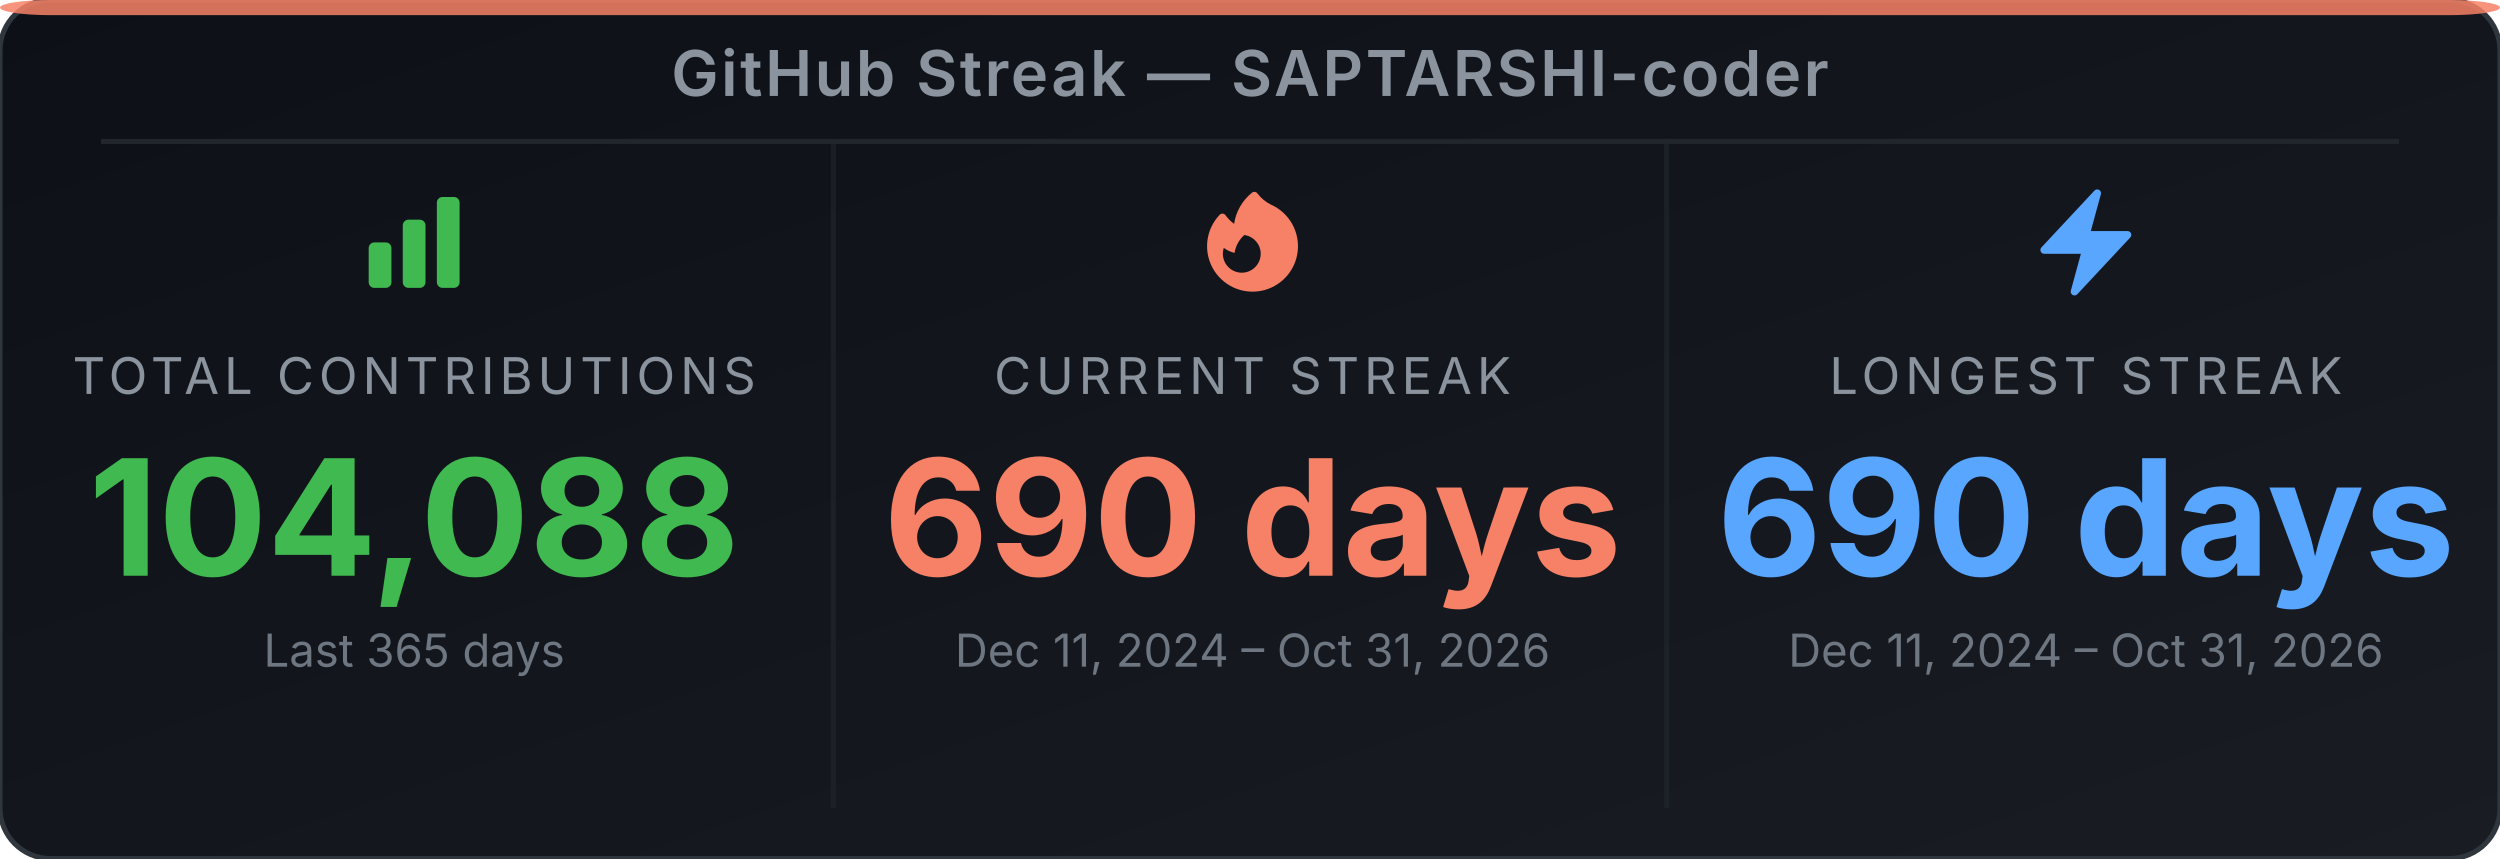
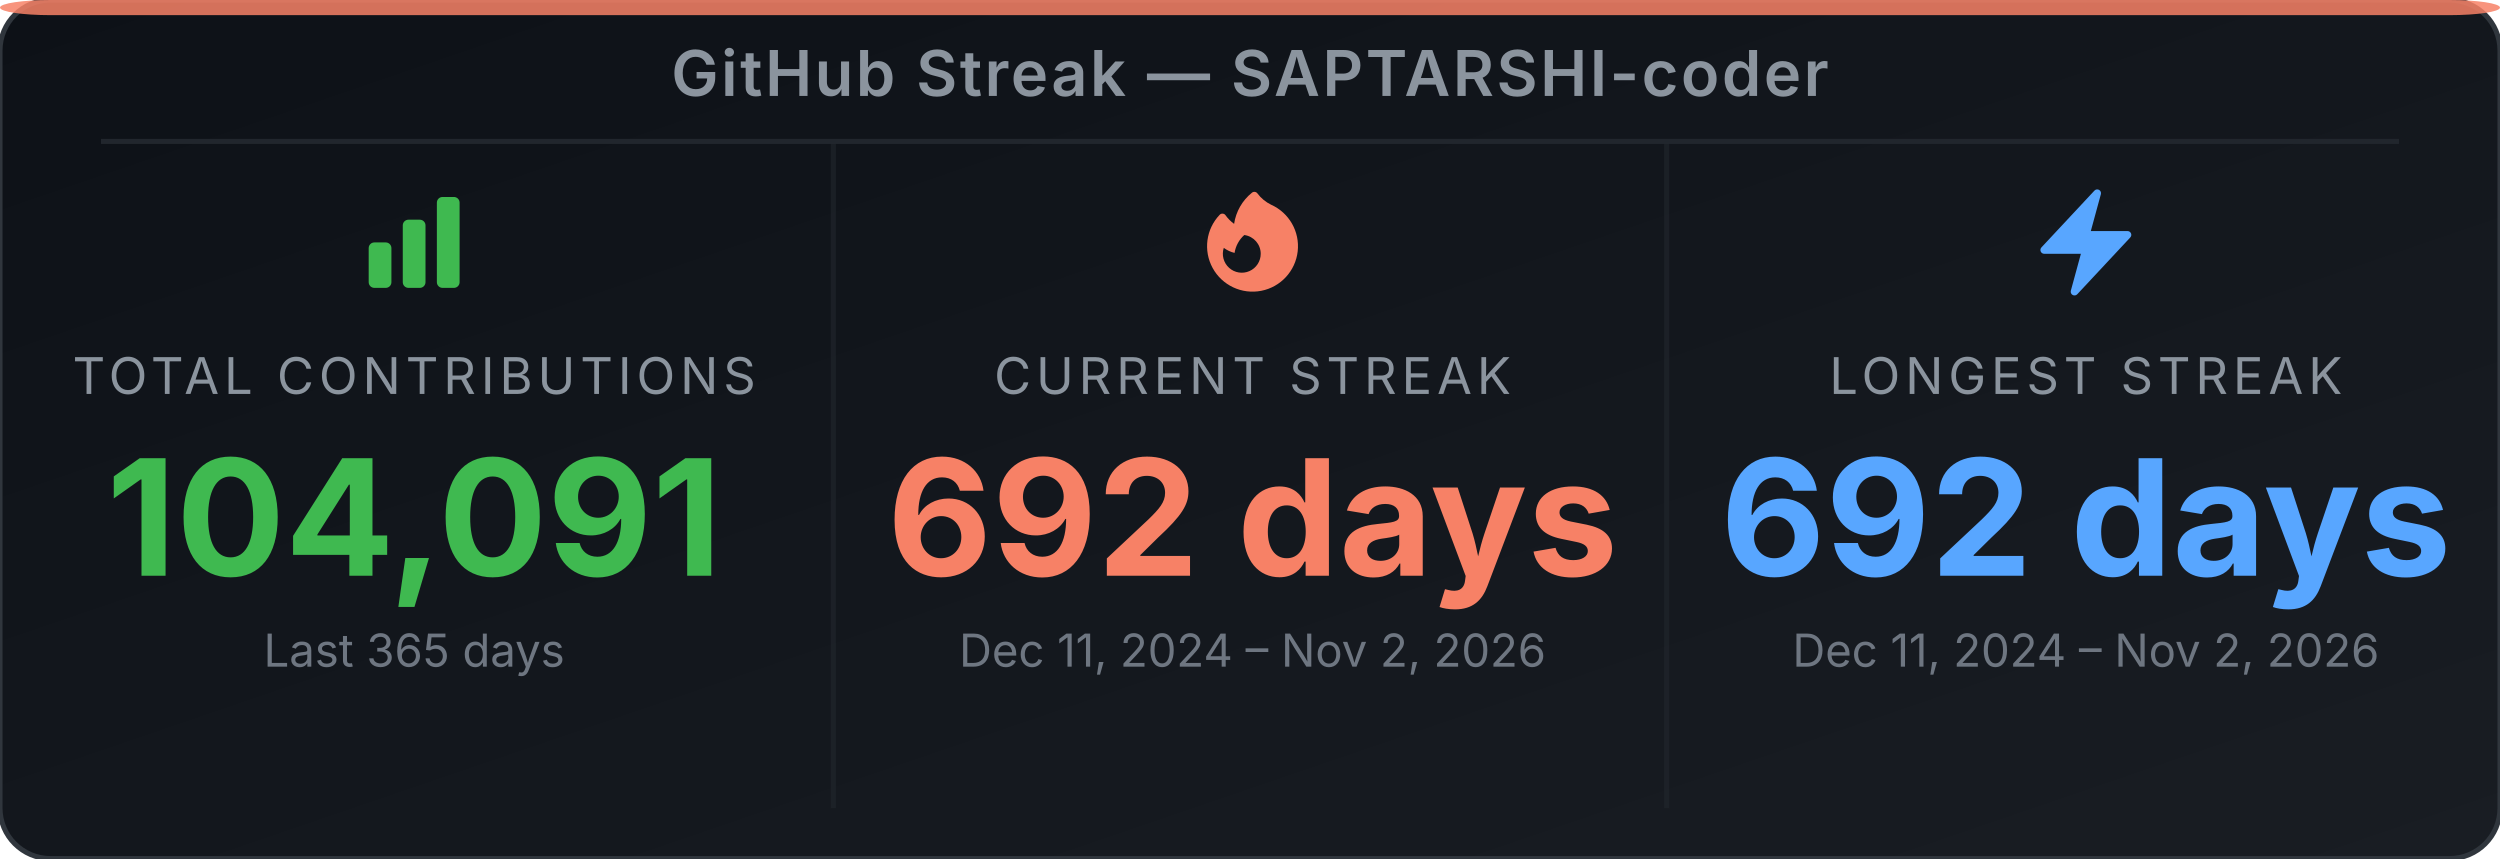
<svg xmlns="http://www.w3.org/2000/svg" width="495" height="170" viewBox="0 0 495 170" role="img" aria-label="GitHub Streak Stats for SAPTARSHI-coder">
  <defs>
-     <linearGradient id="bg-eug308" x1="0" y1="0" x2="1" y2="1">
+     <linearGradient id="bg-exaf5z" x1="0" y1="0" x2="1" y2="1">
      <stop offset="0%" stop-color="#0d1117" />
      <stop offset="100%" stop-color="#191d23" />
    </linearGradient>
  </defs>
-   <rect width="495" height="170" rx="10" ry="10" fill="url(#bg-eug308)" stroke="#30363d" stroke-width="1" />
+   <rect width="495" height="170" rx="10" ry="10" fill="url(#bg-exaf5z)" stroke="#30363d" stroke-width="1" />
  <rect x="0" y="0" width="495" height="3" rx="10" ry="2" fill="#f78166" opacity="0.85" />
  <text x="247.5" y="19" text-anchor="middle" font-family="'Inter', 'Helvetica Neue', Arial, sans-serif" font-size="12.5" font-weight="600" fill="#8b949e" letter-spacing="0.5">GitHub Streak — SAPTARSHI-coder</text>
  <line x1="20" y1="28" x2="475" y2="28" stroke="#21262d" stroke-width="1" />
  <line x1="165" y1="28" x2="165" y2="160" stroke="#21262d" stroke-width="1" opacity="0.6" />
  <line x1="330" y1="28" x2="330" y2="160" stroke="#21262d" stroke-width="1" opacity="0.6" />
  <svg x="70" y="36" width="24" height="24" viewBox="0 0 24 24">
    <path fill-rule="evenodd" clip-rule="evenodd" d="M3 13.125C3 12.504 3.504 12 4.125 12h2.25c.621 0 1.125.504 1.125 1.125v6.75C7.5 20.496 6.996 21 6.375 21h-2.25A1.125 1.125 0 0 1 3 19.875v-6.75zm6.75-4.5c0-.621.504-1.125 1.125-1.125h2.25c.621 0 1.125.504 1.125 1.125v11.25c0 .621-.504 1.125-1.125 1.125h-2.25a1.125 1.125 0 0 1-1.125-1.125V8.625zm6.75-4.5c0-.621.504-1.125 1.125-1.125h2.25C20.496 3 21 3.504 21 4.125v15.75c0 .621-.504 1.125-1.125 1.125h-2.25a1.125 1.125 0 0 1-1.125-1.125V4.125z" fill="#3fb950" />
  </svg>
  <text x="82" y="78" text-anchor="middle" font-family="'Inter', 'Helvetica Neue', Arial, sans-serif" font-size="10" fill="#8b949e" letter-spacing="1">TOTAL CONTRIBUTIONS</text>
-   <text x="82" y="114" text-anchor="middle" font-family="'Inter', 'Helvetica Neue', Arial, sans-serif" font-size="32" font-weight="700" fill="#3fb950">104,088</text>
+   <text x="82" y="114" text-anchor="middle" font-family="'Inter', 'Helvetica Neue', Arial, sans-serif" font-size="32" font-weight="700" fill="#3fb950">104,091</text>
  <text x="82" y="132" text-anchor="middle" font-family="'Inter', 'Helvetica Neue', Arial, sans-serif" font-size="9" fill="#6e7681">Last 365 days</text>
  <svg x="236" y="36" width="24" height="24" viewBox="0 0 24 24">
    <path fill-rule="evenodd" clip-rule="evenodd" d="M12.963 2.286a.75.75 0 0 0-1.071-.136 9.742 9.742 0 0 0-3.539 6.177A7.547 7.547 0 0 1 6.648 6.61a.75.75 0 0 0-1.152-.082A9 9 0 1 0 15.68 4.534a7.46 7.46 0 0 1-2.717-2.248zm.66 11.964a3.75 3.75 0 1 1-7.313-1.172c.628.465 1.35.81 2.133 1a5.99 5.99 0 0 1 1.925-3.545 3.75 3.75 0 0 1 3.255 3.717z" fill="#f78166" />
  </svg>
  <text x="248" y="78" text-anchor="middle" font-family="'Inter', 'Helvetica Neue', Arial, sans-serif" font-size="10" fill="#8b949e" letter-spacing="1">CURRENT STREAK</text>
-   <text x="248" y="114" text-anchor="middle" font-family="'Inter', 'Helvetica Neue', Arial, sans-serif" font-size="32" font-weight="700" fill="#f78166">690 days</text>
-   <text x="248" y="132" text-anchor="middle" font-family="'Inter', 'Helvetica Neue', Arial, sans-serif" font-size="9" fill="#6e7681">Dec 11, 2024 – Oct 31, 2026</text>
+   <text x="248" y="114" text-anchor="middle" font-family="'Inter', 'Helvetica Neue', Arial, sans-serif" font-size="32" font-weight="700" fill="#f78166">692 days</text>
+   <text x="248" y="132" text-anchor="middle" font-family="'Inter', 'Helvetica Neue', Arial, sans-serif" font-size="9" fill="#6e7681">Dec 11, 2024 – Nov 2, 2026</text>
  <svg x="401" y="36" width="24" height="24" viewBox="0 0 24 24">
    <path fill-rule="evenodd" clip-rule="evenodd" d="M14.615 1.595a.75.75 0 0 1 .359.852L12.982 9.75h7.268a.75.75 0 0 1 .548 1.262l-10.5 11.25a.75.75 0 0 1-1.272-.71l1.992-7.302H3.75a.75.75 0 0 1-.548-1.262l10.5-11.25a.75.75 0 0 1 .913-.143z" fill="#58a6ff" />
  </svg>
  <text x="413" y="78" text-anchor="middle" font-family="'Inter', 'Helvetica Neue', Arial, sans-serif" font-size="10" fill="#8b949e" letter-spacing="1">LONGEST STREAK</text>
-   <text x="413" y="114" text-anchor="middle" font-family="'Inter', 'Helvetica Neue', Arial, sans-serif" font-size="32" font-weight="700" fill="#58a6ff">690 days</text>
-   <text x="413" y="132" text-anchor="middle" font-family="'Inter', 'Helvetica Neue', Arial, sans-serif" font-size="9" fill="#6e7681">Dec 11, 2024 – Oct 31, 2026</text>
+   <text x="413" y="114" text-anchor="middle" font-family="'Inter', 'Helvetica Neue', Arial, sans-serif" font-size="32" font-weight="700" fill="#58a6ff">692 days</text>
+   <text x="413" y="132" text-anchor="middle" font-family="'Inter', 'Helvetica Neue', Arial, sans-serif" font-size="9" fill="#6e7681">Dec 11, 2024 – Nov 2, 2026</text>
</svg>
